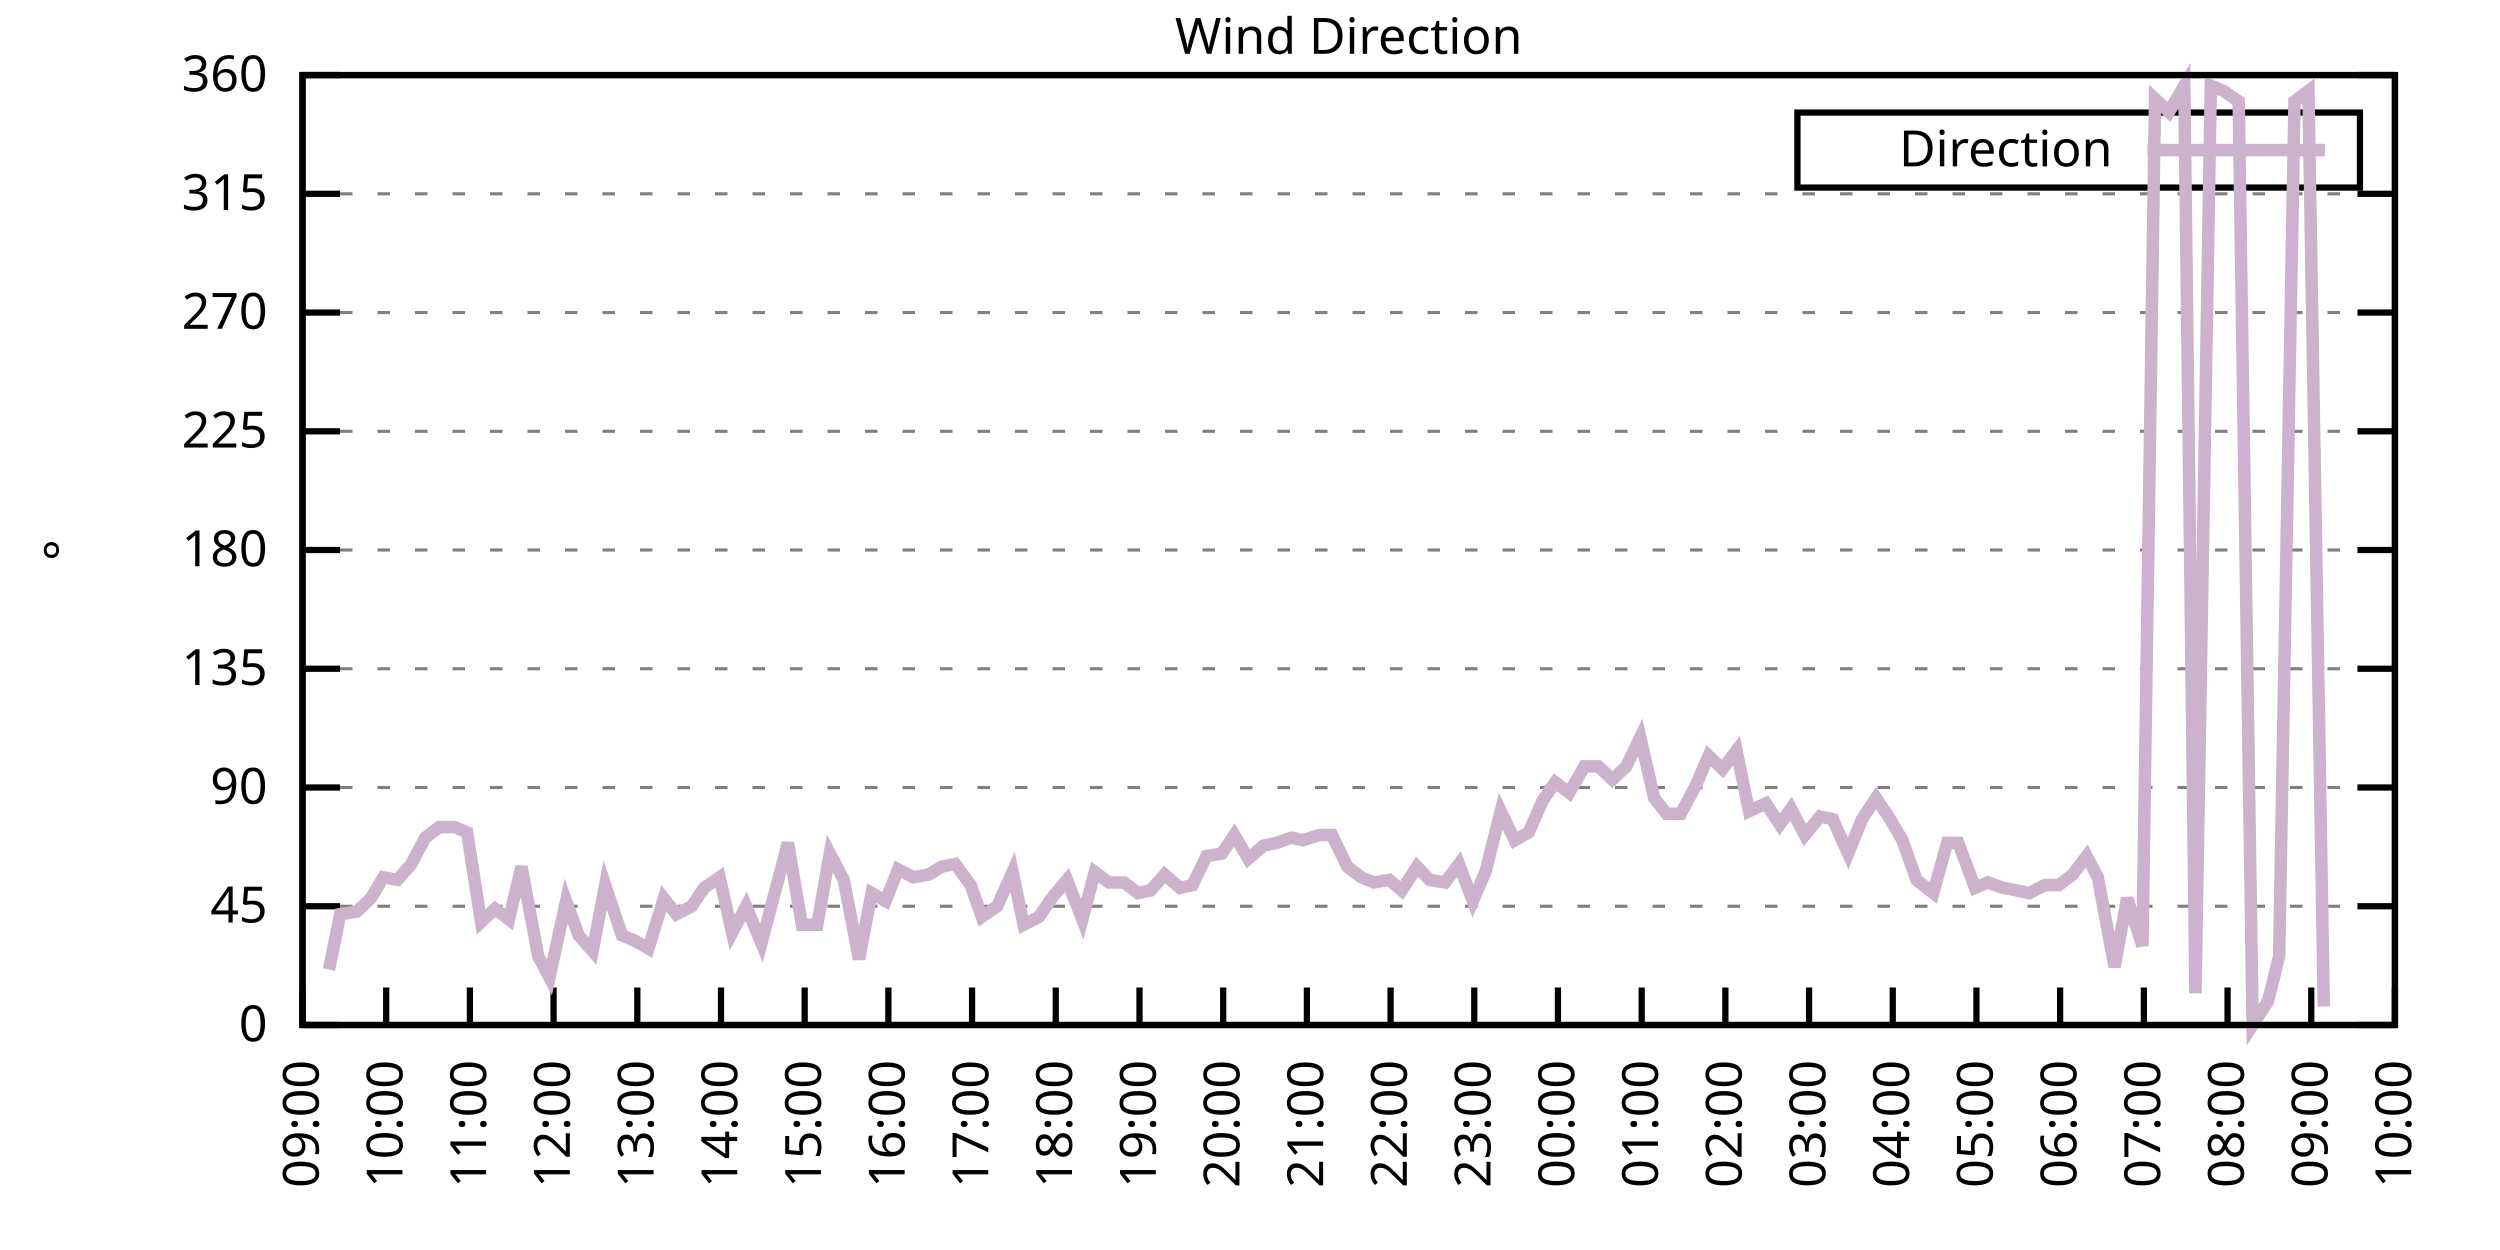
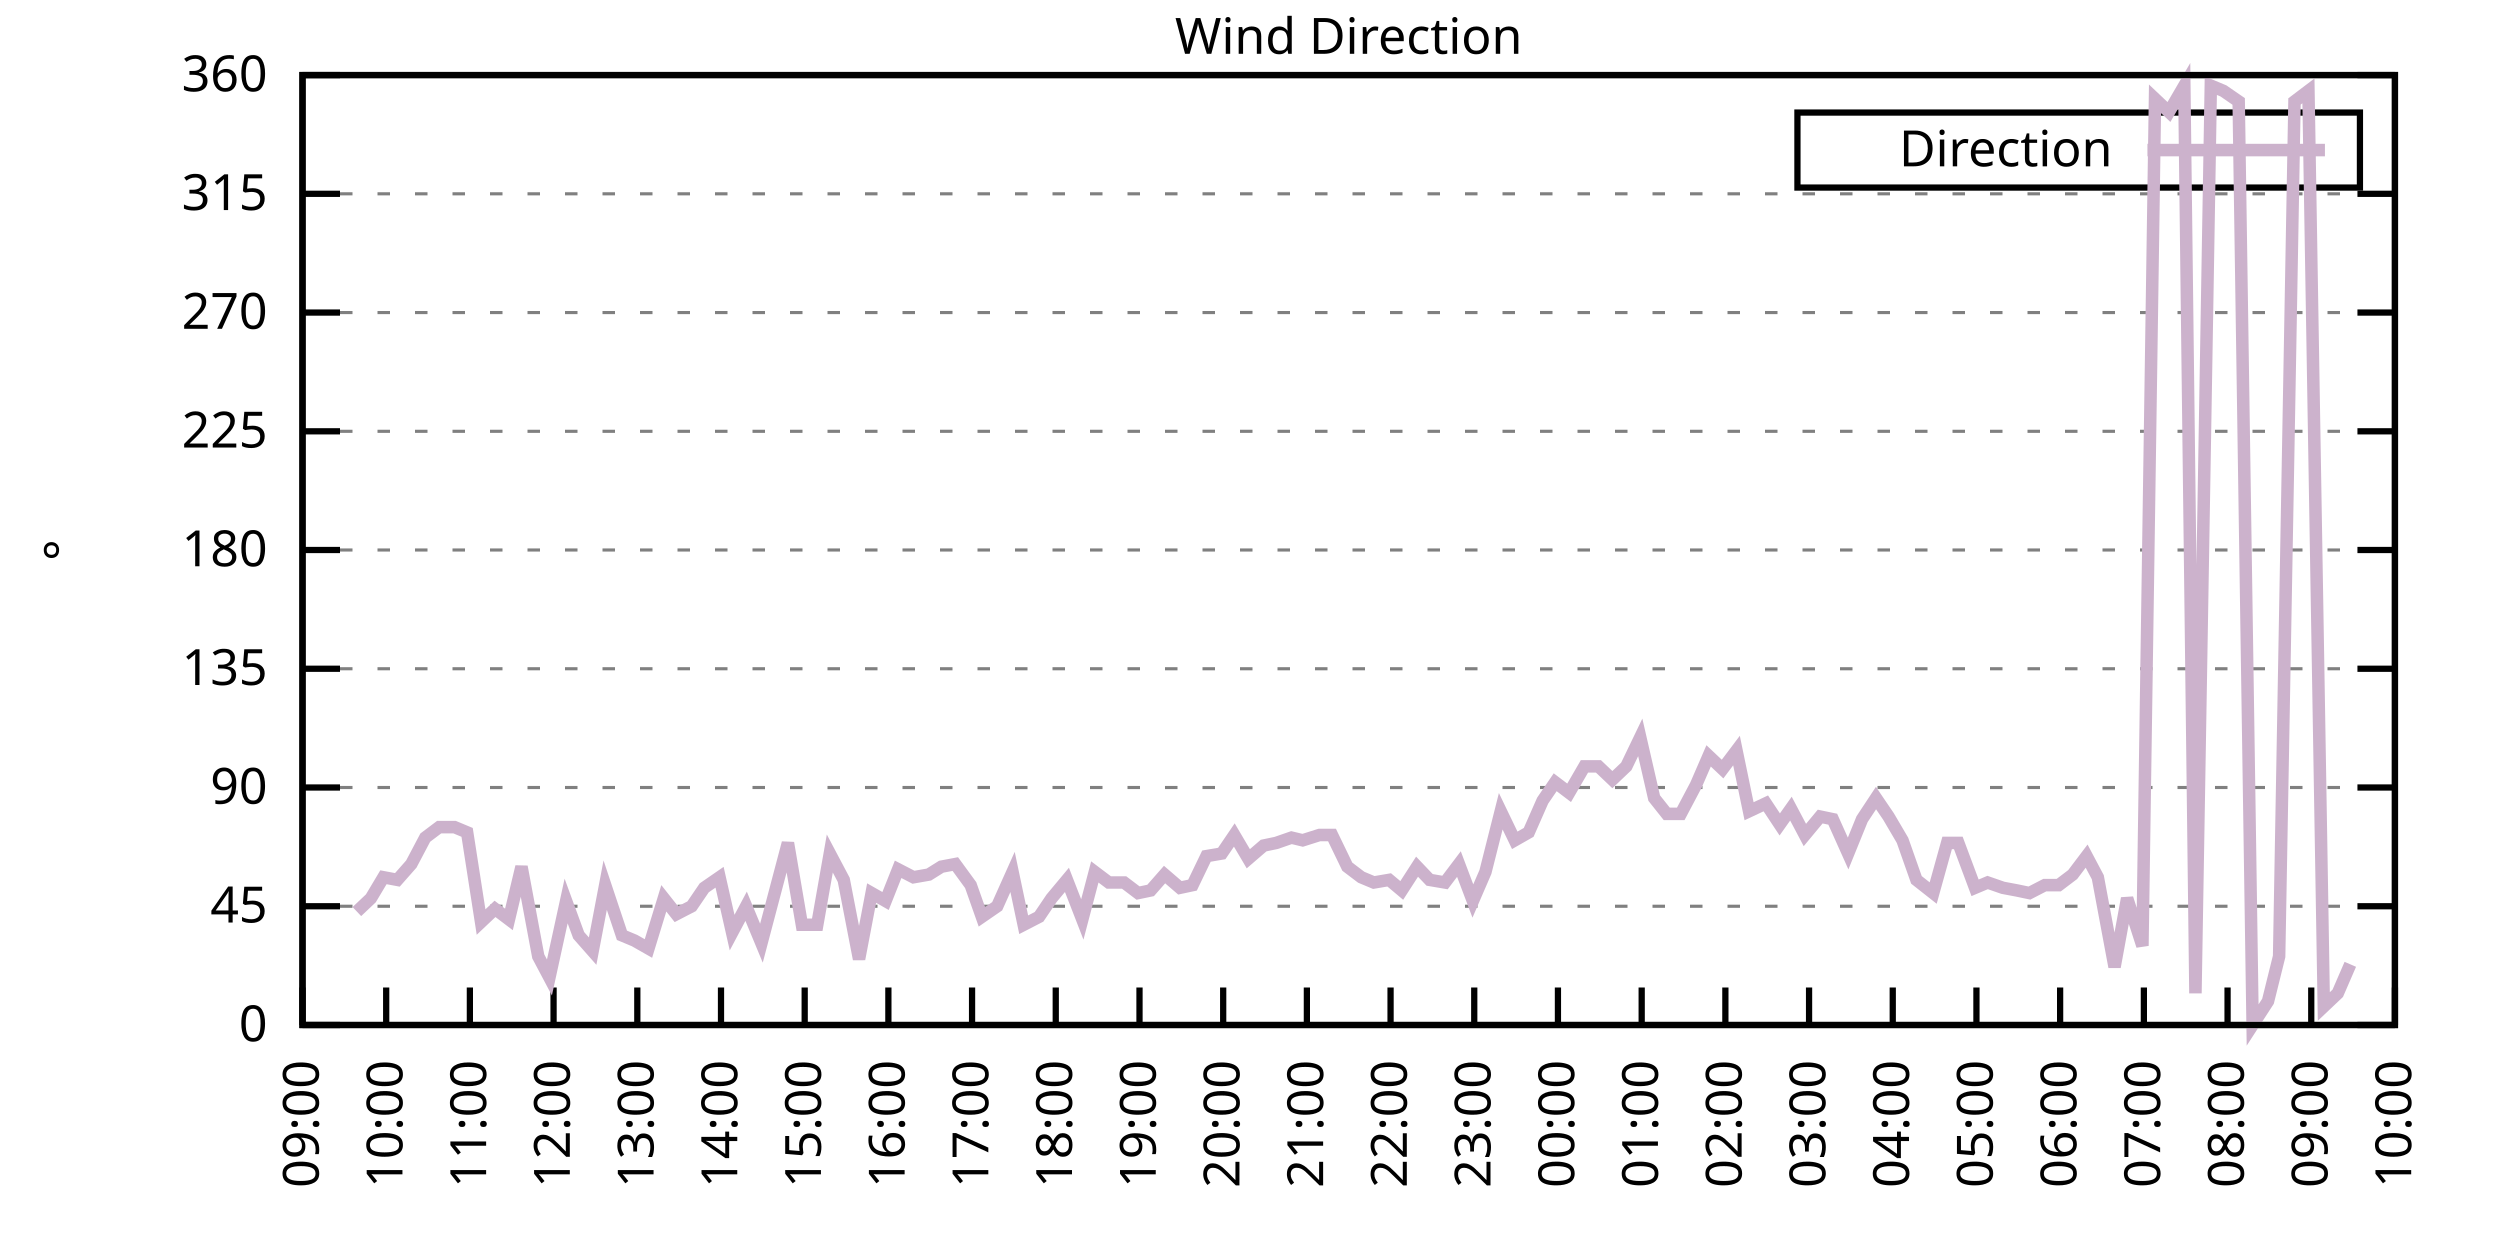
<svg xmlns="http://www.w3.org/2000/svg" xmlns:xlink="http://www.w3.org/1999/xlink" width="400" height="200" viewBox="0 0 400 200">
  <g id="gnuplot_canvas">
    <rect x="0" y="0" width="400" height="200" fill="none" />
    <defs>
      <circle id="gpDot" r="0.5" stroke-width="0.5" stroke="currentColor" />
      <path id="gpPt0" stroke-width="0.333" stroke="currentColor" d="M-1,0 h2 M0,-1 v2" />
      <path id="gpPt1" stroke-width="0.333" stroke="currentColor" d="M-1,-1 L1,1 M1,-1 L-1,1" />
      <path id="gpPt2" stroke-width="0.333" stroke="currentColor" d="M-1,0 L1,0 M0,-1 L0,1 M-1,-1 L1,1 M-1,1 L1,-1" />
      <rect id="gpPt3" stroke-width="0.333" stroke="currentColor" x="-1" y="-1" width="2" height="2" />
      <rect id="gpPt4" stroke-width="0.333" stroke="currentColor" fill="currentColor" x="-1" y="-1" width="2" height="2" />
      <circle id="gpPt5" stroke-width="0.333" stroke="currentColor" cx="0" cy="0" r="1" />
      <use xlink:href="#gpPt5" id="gpPt6" fill="currentColor" stroke="none" />
      <path id="gpPt7" stroke-width="0.333" stroke="currentColor" d="M0,-1.33 L-1.33,0.67 L1.33,0.67 z" />
      <use xlink:href="#gpPt7" id="gpPt8" fill="currentColor" stroke="none" />
      <use xlink:href="#gpPt7" id="gpPt9" stroke="currentColor" transform="rotate(180)" />
      <use xlink:href="#gpPt9" id="gpPt10" fill="currentColor" stroke="none" />
      <use xlink:href="#gpPt3" id="gpPt11" stroke="currentColor" transform="rotate(45)" />
      <use xlink:href="#gpPt11" id="gpPt12" fill="currentColor" stroke="none" />
      <path id="gpPt13" stroke-width="0.333" stroke="currentColor" d="M0,1.330 L1.265,0.411 L0.782,-1.067 L-0.782,-1.076 L-1.265,0.411 z" />
      <use xlink:href="#gpPt13" id="gpPt14" fill="currentColor" stroke="none" />
      <filter id="textbox" filterUnits="objectBoundingBox" x="0" y="0" height="1" width="1">
        <feFlood flood-color="white" flood-opacity="1" result="bgnd" />
        <feComposite in="SourceGraphic" in2="bgnd" operator="atop" />
      </filter>
      <filter id="greybox" filterUnits="objectBoundingBox" x="0" y="0" height="1" width="1">
        <feFlood flood-color="lightgrey" flood-opacity="1" result="grey" />
        <feComposite in="SourceGraphic" in2="grey" operator="atop" />
      </filter>
    </defs>
    <g fill="none" color="white" stroke="currentColor" stroke-width="1.00" stroke-linecap="butt" stroke-linejoin="miter">
</g>
    <g fill="none" color="black" stroke="currentColor" stroke-width="1.00" stroke-linecap="butt" stroke-linejoin="miter">
      <g stroke="none" shape-rendering="crispEdges">
        <polygon fill="rgb(255, 255, 255)" points="48.40,164.00 383.18,164.00 383.18,12.02 48.40,12.02 " />
      </g>
    </g>
    <g fill="none" color="black" stroke="currentColor" stroke-width="1.00" stroke-linecap="butt" stroke-linejoin="miter">
</g>
    <g fill="none" color="black" stroke="black" stroke-width="0.50" stroke-linecap="butt" stroke-linejoin="miter">
</g>
    <g fill="none" color="gray" stroke="currentColor" stroke-width="0.50" stroke-linecap="butt" stroke-linejoin="miter">
      <path stroke="gray" stroke-dasharray="2,4" class="gridline" d="M48.40,164.00 L383.19,164.00  " />
    </g>
    <g fill="none" color="gray" stroke="gray" stroke-width="1.00" stroke-linecap="butt" stroke-linejoin="miter">
</g>
    <g fill="none" color="black" stroke="currentColor" stroke-width="1.00" stroke-linecap="butt" stroke-linejoin="miter">
      <path stroke="black" d="M48.40,164.00 L54.40,164.00 M383.19,164.00 L377.19,164.00  " />
      <g transform="translate(42.80,166.60)" stroke="none" fill="black" font-family="Sans" font-size="8.00" text-anchor="end">
        <text>
          <tspan font-family="Sans"> 0</tspan>
        </text>
      </g>
    </g>
    <g fill="none" color="black" stroke="currentColor" stroke-width="1.00" stroke-linecap="butt" stroke-linejoin="miter">
</g>
    <g fill="none" color="black" stroke="black" stroke-width="0.50" stroke-linecap="butt" stroke-linejoin="miter">
</g>
    <g fill="none" color="gray" stroke="currentColor" stroke-width="0.50" stroke-linecap="butt" stroke-linejoin="miter">
      <path stroke="gray" stroke-dasharray="2,4" class="gridline" d="M48.40,145.00 L383.19,145.00  " />
    </g>
    <g fill="none" color="gray" stroke="gray" stroke-width="1.00" stroke-linecap="butt" stroke-linejoin="miter">
</g>
    <g fill="none" color="black" stroke="currentColor" stroke-width="1.00" stroke-linecap="butt" stroke-linejoin="miter">
      <path stroke="black" d="M48.40,145.00 L54.40,145.00 M383.19,145.00 L377.19,145.00  " />
      <g transform="translate(42.80,147.60)" stroke="none" fill="black" font-family="Sans" font-size="8.00" text-anchor="end">
        <text>
          <tspan font-family="Sans"> 45</tspan>
        </text>
      </g>
    </g>
    <g fill="none" color="black" stroke="currentColor" stroke-width="1.00" stroke-linecap="butt" stroke-linejoin="miter">
</g>
    <g fill="none" color="black" stroke="black" stroke-width="0.50" stroke-linecap="butt" stroke-linejoin="miter">
</g>
    <g fill="none" color="gray" stroke="currentColor" stroke-width="0.50" stroke-linecap="butt" stroke-linejoin="miter">
      <path stroke="gray" stroke-dasharray="2,4" class="gridline" d="M48.40,126.00 L383.19,126.00  " />
    </g>
    <g fill="none" color="gray" stroke="gray" stroke-width="1.00" stroke-linecap="butt" stroke-linejoin="miter">
</g>
    <g fill="none" color="black" stroke="currentColor" stroke-width="1.00" stroke-linecap="butt" stroke-linejoin="miter">
      <path stroke="black" d="M48.40,126.00 L54.40,126.00 M383.19,126.00 L377.19,126.00  " />
      <g transform="translate(42.80,128.60)" stroke="none" fill="black" font-family="Sans" font-size="8.00" text-anchor="end">
        <text>
          <tspan font-family="Sans"> 90</tspan>
        </text>
      </g>
    </g>
    <g fill="none" color="black" stroke="currentColor" stroke-width="1.00" stroke-linecap="butt" stroke-linejoin="miter">
</g>
    <g fill="none" color="black" stroke="black" stroke-width="0.50" stroke-linecap="butt" stroke-linejoin="miter">
</g>
    <g fill="none" color="gray" stroke="currentColor" stroke-width="0.50" stroke-linecap="butt" stroke-linejoin="miter">
      <path stroke="gray" stroke-dasharray="2,4" class="gridline" d="M48.40,107.00 L383.19,107.00  " />
    </g>
    <g fill="none" color="gray" stroke="gray" stroke-width="1.00" stroke-linecap="butt" stroke-linejoin="miter">
</g>
    <g fill="none" color="black" stroke="currentColor" stroke-width="1.00" stroke-linecap="butt" stroke-linejoin="miter">
      <path stroke="black" d="M48.40,107.00 L54.40,107.00 M383.19,107.00 L377.19,107.00  " />
      <g transform="translate(42.80,109.60)" stroke="none" fill="black" font-family="Sans" font-size="8.00" text-anchor="end">
        <text>
          <tspan font-family="Sans"> 135</tspan>
        </text>
      </g>
    </g>
    <g fill="none" color="black" stroke="currentColor" stroke-width="1.00" stroke-linecap="butt" stroke-linejoin="miter">
</g>
    <g fill="none" color="black" stroke="black" stroke-width="0.50" stroke-linecap="butt" stroke-linejoin="miter">
</g>
    <g fill="none" color="gray" stroke="currentColor" stroke-width="0.50" stroke-linecap="butt" stroke-linejoin="miter">
      <path stroke="gray" stroke-dasharray="2,4" class="gridline" d="M48.40,88.00 L383.19,88.00  " />
    </g>
    <g fill="none" color="gray" stroke="gray" stroke-width="1.00" stroke-linecap="butt" stroke-linejoin="miter">
</g>
    <g fill="none" color="black" stroke="currentColor" stroke-width="1.00" stroke-linecap="butt" stroke-linejoin="miter">
      <path stroke="black" d="M48.40,88.00 L54.40,88.00 M383.19,88.00 L377.19,88.00  " />
      <g transform="translate(42.80,90.60)" stroke="none" fill="black" font-family="Sans" font-size="8.00" text-anchor="end">
        <text>
          <tspan font-family="Sans"> 180</tspan>
        </text>
      </g>
    </g>
    <g fill="none" color="black" stroke="currentColor" stroke-width="1.00" stroke-linecap="butt" stroke-linejoin="miter">
</g>
    <g fill="none" color="black" stroke="black" stroke-width="0.50" stroke-linecap="butt" stroke-linejoin="miter">
</g>
    <g fill="none" color="gray" stroke="currentColor" stroke-width="0.50" stroke-linecap="butt" stroke-linejoin="miter">
      <path stroke="gray" stroke-dasharray="2,4" class="gridline" d="M48.40,69.01 L383.19,69.01  " />
    </g>
    <g fill="none" color="gray" stroke="gray" stroke-width="1.00" stroke-linecap="butt" stroke-linejoin="miter">
</g>
    <g fill="none" color="black" stroke="currentColor" stroke-width="1.00" stroke-linecap="butt" stroke-linejoin="miter">
      <path stroke="black" d="M48.40,69.01 L54.40,69.01 M383.19,69.01 L377.19,69.01  " />
      <g transform="translate(42.80,71.61)" stroke="none" fill="black" font-family="Sans" font-size="8.00" text-anchor="end">
        <text>
          <tspan font-family="Sans"> 225</tspan>
        </text>
      </g>
    </g>
    <g fill="none" color="black" stroke="currentColor" stroke-width="1.00" stroke-linecap="butt" stroke-linejoin="miter">
</g>
    <g fill="none" color="black" stroke="black" stroke-width="0.50" stroke-linecap="butt" stroke-linejoin="miter">
</g>
    <g fill="none" color="gray" stroke="currentColor" stroke-width="0.50" stroke-linecap="butt" stroke-linejoin="miter">
      <path stroke="gray" stroke-dasharray="2,4" class="gridline" d="M48.40,50.01 L383.19,50.01  " />
    </g>
    <g fill="none" color="gray" stroke="gray" stroke-width="1.00" stroke-linecap="butt" stroke-linejoin="miter">
</g>
    <g fill="none" color="black" stroke="currentColor" stroke-width="1.00" stroke-linecap="butt" stroke-linejoin="miter">
      <path stroke="black" d="M48.40,50.01 L54.40,50.01 M383.19,50.01 L377.19,50.01  " />
      <g transform="translate(42.80,52.61)" stroke="none" fill="black" font-family="Sans" font-size="8.00" text-anchor="end">
        <text>
          <tspan font-family="Sans"> 270</tspan>
        </text>
      </g>
    </g>
    <g fill="none" color="black" stroke="currentColor" stroke-width="1.00" stroke-linecap="butt" stroke-linejoin="miter">
</g>
    <g fill="none" color="black" stroke="black" stroke-width="0.50" stroke-linecap="butt" stroke-linejoin="miter">
</g>
    <g fill="none" color="gray" stroke="currentColor" stroke-width="0.50" stroke-linecap="butt" stroke-linejoin="miter">
      <path stroke="gray" stroke-dasharray="2,4" class="gridline" d="M48.40,31.01 L383.19,31.01  " />
    </g>
    <g fill="none" color="gray" stroke="gray" stroke-width="1.00" stroke-linecap="butt" stroke-linejoin="miter">
</g>
    <g fill="none" color="black" stroke="currentColor" stroke-width="1.00" stroke-linecap="butt" stroke-linejoin="miter">
      <path stroke="black" d="M48.40,31.01 L54.40,31.01 M383.19,31.01 L377.19,31.01  " />
      <g transform="translate(42.80,33.61)" stroke="none" fill="black" font-family="Sans" font-size="8.00" text-anchor="end">
        <text>
          <tspan font-family="Sans"> 315</tspan>
        </text>
      </g>
    </g>
    <g fill="none" color="black" stroke="currentColor" stroke-width="1.00" stroke-linecap="butt" stroke-linejoin="miter">
</g>
    <g fill="none" color="black" stroke="black" stroke-width="0.50" stroke-linecap="butt" stroke-linejoin="miter">
</g>
    <g fill="none" color="gray" stroke="currentColor" stroke-width="0.50" stroke-linecap="butt" stroke-linejoin="miter">
      <path stroke="gray" stroke-dasharray="2,4" class="gridline" d="M48.40,12.01 L383.19,12.01  " />
    </g>
    <g fill="none" color="gray" stroke="gray" stroke-width="1.00" stroke-linecap="butt" stroke-linejoin="miter">
</g>
    <g fill="none" color="black" stroke="currentColor" stroke-width="1.00" stroke-linecap="butt" stroke-linejoin="miter">
      <path stroke="black" d="M48.40,12.01 L54.40,12.01 M383.19,12.01 L377.19,12.01  " />
      <g transform="translate(42.80,14.61)" stroke="none" fill="black" font-family="Sans" font-size="8.00" text-anchor="end">
        <text>
          <tspan font-family="Sans"> 360</tspan>
        </text>
      </g>
    </g>
    <g fill="none" color="black" stroke="currentColor" stroke-width="1.00" stroke-linecap="butt" stroke-linejoin="miter">
      <path stroke="black" d="M48.40,164.00 L48.40,158.00  " />
      <g transform="translate(51.00,169.60) rotate(270.00)" stroke="none" fill="black" font-family="Sans" font-size="8.00" text-anchor="end">
        <text>
          <tspan font-family="Sans">09:00</tspan>
        </text>
      </g>
    </g>
    <g fill="none" color="black" stroke="currentColor" stroke-width="1.00" stroke-linecap="butt" stroke-linejoin="miter">
      <path stroke="black" d="M61.79,164.00 L61.79,158.00  " />
      <g transform="translate(64.39,169.60) rotate(270.00)" stroke="none" fill="black" font-family="Sans" font-size="8.00" text-anchor="end">
        <text>
          <tspan font-family="Sans">10:00</tspan>
        </text>
      </g>
    </g>
    <g fill="none" color="black" stroke="currentColor" stroke-width="1.00" stroke-linecap="butt" stroke-linejoin="miter">
      <path stroke="black" d="M75.18,164.00 L75.18,158.00  " />
      <g transform="translate(77.78,169.60) rotate(270.00)" stroke="none" fill="black" font-family="Sans" font-size="8.00" text-anchor="end">
        <text>
          <tspan font-family="Sans">11:00</tspan>
        </text>
      </g>
    </g>
    <g fill="none" color="black" stroke="currentColor" stroke-width="1.00" stroke-linecap="butt" stroke-linejoin="miter">
      <path stroke="black" d="M88.57,164.00 L88.57,158.00  " />
      <g transform="translate(91.17,169.60) rotate(270.00)" stroke="none" fill="black" font-family="Sans" font-size="8.00" text-anchor="end">
        <text>
          <tspan font-family="Sans">12:00</tspan>
        </text>
      </g>
    </g>
    <g fill="none" color="black" stroke="currentColor" stroke-width="1.00" stroke-linecap="butt" stroke-linejoin="miter">
      <path stroke="black" d="M101.97,164.00 L101.97,158.00  " />
      <g transform="translate(104.57,169.60) rotate(270.00)" stroke="none" fill="black" font-family="Sans" font-size="8.00" text-anchor="end">
        <text>
          <tspan font-family="Sans">13:00</tspan>
        </text>
      </g>
    </g>
    <g fill="none" color="black" stroke="currentColor" stroke-width="1.00" stroke-linecap="butt" stroke-linejoin="miter">
      <path stroke="black" d="M115.36,164.00 L115.36,158.00  " />
      <g transform="translate(117.96,169.60) rotate(270.00)" stroke="none" fill="black" font-family="Sans" font-size="8.00" text-anchor="end">
        <text>
          <tspan font-family="Sans">14:00</tspan>
        </text>
      </g>
    </g>
    <g fill="none" color="black" stroke="currentColor" stroke-width="1.00" stroke-linecap="butt" stroke-linejoin="miter">
      <path stroke="black" d="M128.75,164.00 L128.75,158.00  " />
      <g transform="translate(131.35,169.60) rotate(270.00)" stroke="none" fill="black" font-family="Sans" font-size="8.00" text-anchor="end">
        <text>
          <tspan font-family="Sans">15:00</tspan>
        </text>
      </g>
    </g>
    <g fill="none" color="black" stroke="currentColor" stroke-width="1.00" stroke-linecap="butt" stroke-linejoin="miter">
      <path stroke="black" d="M142.14,164.00 L142.14,158.00  " />
      <g transform="translate(144.74,169.60) rotate(270.00)" stroke="none" fill="black" font-family="Sans" font-size="8.00" text-anchor="end">
        <text>
          <tspan font-family="Sans">16:00</tspan>
        </text>
      </g>
    </g>
    <g fill="none" color="black" stroke="currentColor" stroke-width="1.00" stroke-linecap="butt" stroke-linejoin="miter">
      <path stroke="black" d="M155.53,164.00 L155.53,158.00  " />
      <g transform="translate(158.13,169.60) rotate(270.00)" stroke="none" fill="black" font-family="Sans" font-size="8.00" text-anchor="end">
        <text>
          <tspan font-family="Sans">17:00</tspan>
        </text>
      </g>
    </g>
    <g fill="none" color="black" stroke="currentColor" stroke-width="1.00" stroke-linecap="butt" stroke-linejoin="miter">
      <path stroke="black" d="M168.92,164.00 L168.92,158.00  " />
      <g transform="translate(171.52,169.60) rotate(270.00)" stroke="none" fill="black" font-family="Sans" font-size="8.00" text-anchor="end">
        <text>
          <tspan font-family="Sans">18:00</tspan>
        </text>
      </g>
    </g>
    <g fill="none" color="black" stroke="currentColor" stroke-width="1.00" stroke-linecap="butt" stroke-linejoin="miter">
      <path stroke="black" d="M182.32,164.00 L182.32,158.00  " />
      <g transform="translate(184.92,169.60) rotate(270.00)" stroke="none" fill="black" font-family="Sans" font-size="8.00" text-anchor="end">
        <text>
          <tspan font-family="Sans">19:00</tspan>
        </text>
      </g>
    </g>
    <g fill="none" color="black" stroke="currentColor" stroke-width="1.00" stroke-linecap="butt" stroke-linejoin="miter">
      <path stroke="black" d="M195.71,164.00 L195.71,158.00  " />
      <g transform="translate(198.31,169.60) rotate(270.00)" stroke="none" fill="black" font-family="Sans" font-size="8.00" text-anchor="end">
        <text>
          <tspan font-family="Sans">20:00</tspan>
        </text>
      </g>
    </g>
    <g fill="none" color="black" stroke="currentColor" stroke-width="1.00" stroke-linecap="butt" stroke-linejoin="miter">
      <path stroke="black" d="M209.10,164.00 L209.10,158.00  " />
      <g transform="translate(211.70,169.60) rotate(270.00)" stroke="none" fill="black" font-family="Sans" font-size="8.00" text-anchor="end">
        <text>
          <tspan font-family="Sans">21:00</tspan>
        </text>
      </g>
    </g>
    <g fill="none" color="black" stroke="currentColor" stroke-width="1.00" stroke-linecap="butt" stroke-linejoin="miter">
      <path stroke="black" d="M222.49,164.00 L222.49,158.00  " />
      <g transform="translate(225.09,169.60) rotate(270.00)" stroke="none" fill="black" font-family="Sans" font-size="8.00" text-anchor="end">
        <text>
          <tspan font-family="Sans">22:00</tspan>
        </text>
      </g>
    </g>
    <g fill="none" color="black" stroke="currentColor" stroke-width="1.00" stroke-linecap="butt" stroke-linejoin="miter">
      <path stroke="black" d="M235.88,164.00 L235.88,158.00  " />
      <g transform="translate(238.48,169.60) rotate(270.00)" stroke="none" fill="black" font-family="Sans" font-size="8.00" text-anchor="end">
        <text>
          <tspan font-family="Sans">23:00</tspan>
        </text>
      </g>
    </g>
    <g fill="none" color="black" stroke="currentColor" stroke-width="1.00" stroke-linecap="butt" stroke-linejoin="miter">
      <path stroke="black" d="M249.27,164.00 L249.27,158.00  " />
      <g transform="translate(251.87,169.60) rotate(270.00)" stroke="none" fill="black" font-family="Sans" font-size="8.00" text-anchor="end">
        <text>
          <tspan font-family="Sans">00:00</tspan>
        </text>
      </g>
    </g>
    <g fill="none" color="black" stroke="currentColor" stroke-width="1.00" stroke-linecap="butt" stroke-linejoin="miter">
      <path stroke="black" d="M262.67,164.00 L262.67,158.00  " />
      <g transform="translate(265.27,169.60) rotate(270.00)" stroke="none" fill="black" font-family="Sans" font-size="8.00" text-anchor="end">
        <text>
          <tspan font-family="Sans">01:00</tspan>
        </text>
      </g>
    </g>
    <g fill="none" color="black" stroke="currentColor" stroke-width="1.00" stroke-linecap="butt" stroke-linejoin="miter">
      <path stroke="black" d="M276.06,164.00 L276.06,158.00  " />
      <g transform="translate(278.66,169.60) rotate(270.00)" stroke="none" fill="black" font-family="Sans" font-size="8.00" text-anchor="end">
        <text>
          <tspan font-family="Sans">02:00</tspan>
        </text>
      </g>
    </g>
    <g fill="none" color="black" stroke="currentColor" stroke-width="1.00" stroke-linecap="butt" stroke-linejoin="miter">
      <path stroke="black" d="M289.45,164.00 L289.45,158.00  " />
      <g transform="translate(292.05,169.60) rotate(270.00)" stroke="none" fill="black" font-family="Sans" font-size="8.00" text-anchor="end">
        <text>
          <tspan font-family="Sans">03:00</tspan>
        </text>
      </g>
    </g>
    <g fill="none" color="black" stroke="currentColor" stroke-width="1.00" stroke-linecap="butt" stroke-linejoin="miter">
      <path stroke="black" d="M302.84,164.00 L302.84,158.00  " />
      <g transform="translate(305.44,169.60) rotate(270.00)" stroke="none" fill="black" font-family="Sans" font-size="8.00" text-anchor="end">
        <text>
          <tspan font-family="Sans">04:00</tspan>
        </text>
      </g>
    </g>
    <g fill="none" color="black" stroke="currentColor" stroke-width="1.00" stroke-linecap="butt" stroke-linejoin="miter">
      <path stroke="black" d="M316.23,164.00 L316.23,158.00  " />
      <g transform="translate(318.83,169.60) rotate(270.00)" stroke="none" fill="black" font-family="Sans" font-size="8.00" text-anchor="end">
        <text>
          <tspan font-family="Sans">05:00</tspan>
        </text>
      </g>
    </g>
    <g fill="none" color="black" stroke="currentColor" stroke-width="1.00" stroke-linecap="butt" stroke-linejoin="miter">
      <path stroke="black" d="M329.62,164.00 L329.62,158.00  " />
      <g transform="translate(332.22,169.60) rotate(270.00)" stroke="none" fill="black" font-family="Sans" font-size="8.00" text-anchor="end">
        <text>
          <tspan font-family="Sans">06:00</tspan>
        </text>
      </g>
    </g>
    <g fill="none" color="black" stroke="currentColor" stroke-width="1.00" stroke-linecap="butt" stroke-linejoin="miter">
      <path stroke="black" d="M343.02,164.00 L343.02,158.00  " />
      <g transform="translate(345.62,169.60) rotate(270.00)" stroke="none" fill="black" font-family="Sans" font-size="8.00" text-anchor="end">
        <text>
          <tspan font-family="Sans">07:00</tspan>
        </text>
      </g>
    </g>
    <g fill="none" color="black" stroke="currentColor" stroke-width="1.00" stroke-linecap="butt" stroke-linejoin="miter">
      <path stroke="black" d="M356.41,164.00 L356.41,158.00  " />
      <g transform="translate(359.01,169.60) rotate(270.00)" stroke="none" fill="black" font-family="Sans" font-size="8.00" text-anchor="end">
        <text>
          <tspan font-family="Sans">08:00</tspan>
        </text>
      </g>
    </g>
    <g fill="none" color="black" stroke="currentColor" stroke-width="1.00" stroke-linecap="butt" stroke-linejoin="miter">
      <path stroke="black" d="M369.80,164.00 L369.80,158.00  " />
      <g transform="translate(372.40,169.60) rotate(270.00)" stroke="none" fill="black" font-family="Sans" font-size="8.00" text-anchor="end">
        <text>
          <tspan font-family="Sans">09:00</tspan>
        </text>
      </g>
    </g>
    <g fill="none" color="black" stroke="currentColor" stroke-width="1.00" stroke-linecap="butt" stroke-linejoin="miter">
      <path stroke="black" d="M383.19,164.00 L383.19,158.00  " />
      <g transform="translate(385.79,169.60) rotate(270.00)" stroke="none" fill="black" font-family="Sans" font-size="8.00" text-anchor="end">
        <text>
          <tspan font-family="Sans">10:00</tspan>
        </text>
      </g>
    </g>
    <g fill="none" color="black" stroke="currentColor" stroke-width="1.00" stroke-linecap="butt" stroke-linejoin="miter">
</g>
    <g fill="none" color="black" stroke="currentColor" stroke-width="1.00" stroke-linecap="butt" stroke-linejoin="miter">
      <path stroke="black" d="M48.40,12.01 L48.40,164.00 L383.19,164.00 L383.19,12.01 L48.40,12.01 Z  " />
    </g>
    <g fill="none" color="black" stroke="currentColor" stroke-width="1.00" stroke-linecap="butt" stroke-linejoin="miter">
</g>
    <g fill="none" color="black" stroke="currentColor" stroke-width="1.00" stroke-linecap="butt" stroke-linejoin="miter">
      <path stroke="black" d="M287.59,30.01 L287.59,18.01 L377.59,18.01 L377.59,30.01 L287.59,30.01 Z  " />
    </g>
    <g id="Wind_direction_plot_1">
      <g fill="none" color="white" stroke="black" stroke-width="2.00" stroke-linecap="butt" stroke-linejoin="miter">
</g>
      <g fill="none" color="black" stroke="currentColor" stroke-width="2.00" stroke-linecap="butt" stroke-linejoin="miter">
        <g transform="translate(337.99,26.61)" stroke="none" fill="black" font-family="Sans" font-size="8.00" text-anchor="end">
          <text>
            <tspan font-family="Sans">Direction</tspan>
          </text>
        </g>
      </g>
      <g fill="none" color="black" stroke="currentColor" stroke-width="2.00" stroke-linecap="butt" stroke-linejoin="miter">
-         <path stroke="rgb(204, 178, 204)" d="M343.59,24.01 L371.99,24.01 M52.64,155.13 L54.43,146.27 L57.10,145.85 L59.34,143.73 L61.35,140.36 L63.58,140.78   L65.81,138.25 L68.04,134.02 L70.27,132.34 L72.73,132.34 L74.74,133.18 L76.97,147.53 L79.20,145.42 L81.43,147.11   L83.44,138.67 L86.12,153.02 L87.91,156.40 L90.58,144.16 L92.59,149.65 L94.82,152.18 L96.83,141.62 L99.51,149.65   L101.52,150.49 L103.75,151.76 L106.21,143.73 L108.22,146.27 L110.67,145.00 L112.68,142.05 L115.13,140.36 L117.14,149.22   L119.38,145.00 L121.83,150.91 L124.06,142.47 L126.07,134.87 L128.30,147.96 L130.76,147.96 L132.77,136.56 L135.00,140.78   L137.45,153.45 L139.46,142.89 L141.69,144.16 L143.70,139.09 L146.16,140.36 L148.61,139.93 L150.62,138.67 L152.85,138.25   L155.31,141.62 L157.10,146.69 L159.55,145.00 L162.01,139.51 L163.79,147.96 L166.25,146.69 L168.25,143.73 L170.71,140.78   L173.17,147.11 L175.17,139.51 L177.41,141.20 L179.86,141.20 L182.09,142.89 L184.10,142.47 L186.33,139.93 L188.79,142.05   L190.80,141.62 L193.03,136.98 L195.48,136.56 L197.49,133.60 L199.73,137.40 L202.18,135.29 L204.19,134.87 L206.64,134.02   L208.43,134.45 L211.11,133.60 L213.12,133.60 L215.57,138.67 L217.80,140.36 L219.81,141.20 L222.27,140.78 L224.28,142.47   L226.73,138.67 L228.74,140.78 L231.20,141.20 L233.43,138.25 L235.66,144.16 L237.67,139.51 L240.12,129.80 L242.36,134.45   L244.59,133.18 L246.82,128.11 L248.83,125.16 L251.06,126.85 L253.51,122.62 L255.75,122.62 L257.98,124.74 L260.21,122.62   L262.44,117.98 L264.67,127.69 L266.68,130.22 L268.92,130.22 L271.37,125.58 L273.38,120.94 L275.61,123.05 L277.84,120.09   L279.85,129.80 L282.53,128.54 L284.76,131.91 L286.55,129.38 L288.78,133.60 L291.23,130.65 L293.24,131.07 L295.70,136.56   L297.93,131.07 L300.16,127.69 L302.17,130.65 L304.40,134.45 L306.63,140.78 L309.31,142.89 L311.54,134.87 L313.33,134.87   L316.01,142.05 L318.02,141.20 L320.47,142.05 L322.70,142.47 L324.71,142.89 L327.17,141.62 L329.40,141.62 L331.63,139.93   L333.86,136.98 L335.65,140.36 L338.33,154.71 L340.34,143.73 L342.79,151.33 L344.80,15.81 L347.03,17.92 L349.49,13.70   L351.27,158.93 L353.73,13.70 L355.74,14.54 L358.19,16.23 L360.42,164.00 L362.88,160.20 L364.66,153.02 L367.12,16.23   L369.35,14.54 L371.81,161.04  " />
+         <path stroke="rgb(204, 178, 204)" d="M343.59,24.01 L371.99,24.01 M57.10,145.85 L59.34,143.73 L61.35,140.36 L63.58,140.78 L65.81,138.25 L68.04,134.02   L70.27,132.34 L72.73,132.34 L74.74,133.18 L76.97,147.53 L79.20,145.42 L81.43,147.11 L83.44,138.67 L86.12,153.02   L87.91,156.40 L90.58,144.16 L92.59,149.65 L94.82,152.18 L96.83,141.62 L99.51,149.65 L101.52,150.49 L103.75,151.76   L106.21,143.73 L108.22,146.27 L110.67,145.00 L112.68,142.05 L115.13,140.36 L117.14,149.22 L119.38,145.00 L121.83,150.91   L124.06,142.47 L126.07,134.87 L128.30,147.96 L130.76,147.96 L132.77,136.56 L135.00,140.78 L137.45,153.45 L139.46,142.89   L141.69,144.16 L143.70,139.09 L146.16,140.36 L148.61,139.93 L150.62,138.67 L152.85,138.25 L155.31,141.62 L157.10,146.69   L159.55,145.00 L162.01,139.51 L163.79,147.96 L166.25,146.69 L168.25,143.73 L170.71,140.78 L173.17,147.11 L175.17,139.51   L177.41,141.20 L179.86,141.20 L182.09,142.89 L184.10,142.47 L186.33,139.93 L188.79,142.05 L190.80,141.62 L193.03,136.98   L195.48,136.56 L197.49,133.60 L199.73,137.40 L202.18,135.29 L204.19,134.87 L206.64,134.02 L208.43,134.45 L211.11,133.60   L213.12,133.60 L215.57,138.67 L217.80,140.36 L219.81,141.20 L222.27,140.78 L224.28,142.47 L226.73,138.67 L228.74,140.78   L231.20,141.20 L233.43,138.25 L235.66,144.16 L237.67,139.51 L240.12,129.80 L242.36,134.45 L244.59,133.18 L246.82,128.11   L248.83,125.16 L251.06,126.85 L253.51,122.62 L255.75,122.62 L257.98,124.74 L260.21,122.62 L262.44,117.98 L264.67,127.69   L266.68,130.22 L268.92,130.22 L271.37,125.58 L273.38,120.94 L275.61,123.05 L277.84,120.09 L279.85,129.80 L282.53,128.54   L284.76,131.91 L286.55,129.38 L288.78,133.60 L291.23,130.65 L293.24,131.07 L295.70,136.56 L297.93,131.07 L300.16,127.69   L302.17,130.65 L304.40,134.45 L306.63,140.78 L309.31,142.89 L311.54,134.87 L313.33,134.87 L316.01,142.05 L318.02,141.20   L320.47,142.05 L322.70,142.47 L324.71,142.89 L327.17,141.62 L329.40,141.62 L331.63,139.93 L333.86,136.98 L335.65,140.36   L338.33,154.71 L340.34,143.73 L342.79,151.33 L344.80,15.81 L347.03,17.92 L349.49,13.70 L351.27,158.93 L353.73,13.70   L355.74,14.54 L358.19,16.23 L360.42,164.00 L362.88,160.20 L364.66,153.02 L367.12,16.23 L369.35,14.54 L371.81,161.04   L374.04,158.93 L376.05,154.29  " />
      </g>
    </g>
    <g fill="none" color="black" stroke="currentColor" stroke-width="2.00" stroke-linecap="butt" stroke-linejoin="miter">
</g>
    <g fill="none" color="black" stroke="black" stroke-width="1.00" stroke-linecap="butt" stroke-linejoin="miter">
</g>
    <g fill="none" color="black" stroke="currentColor" stroke-width="1.00" stroke-linecap="butt" stroke-linejoin="miter">
      <path stroke="black" d="M48.40,12.01 L48.40,164.00 L383.19,164.00 L383.19,12.01 L48.40,12.01 Z  " />
      <g transform="translate(12.80,88.01) rotate(270.00)" stroke="none" fill="black" font-family="Sans" font-size="8.00" text-anchor="middle">
        <text>
          <tspan font-family="Sans">°</tspan>
        </text>
      </g>
    </g>
    <g fill="none" color="black" stroke="currentColor" stroke-width="1.00" stroke-linecap="butt" stroke-linejoin="miter">
</g>
    <g fill="none" color="black" stroke="currentColor" stroke-width="1.00" stroke-linecap="butt" stroke-linejoin="miter">
      <g transform="translate(215.79,8.61)" stroke="none" fill="black" font-family="Sans" font-size="8.00" text-anchor="middle">
        <text>
          <tspan font-family="Sans">Wind Direction</tspan>
        </text>
      </g>
    </g>
    <g fill="none" color="black" stroke="currentColor" stroke-width="1.00" stroke-linecap="butt" stroke-linejoin="miter">
</g>
  </g>
</svg>
